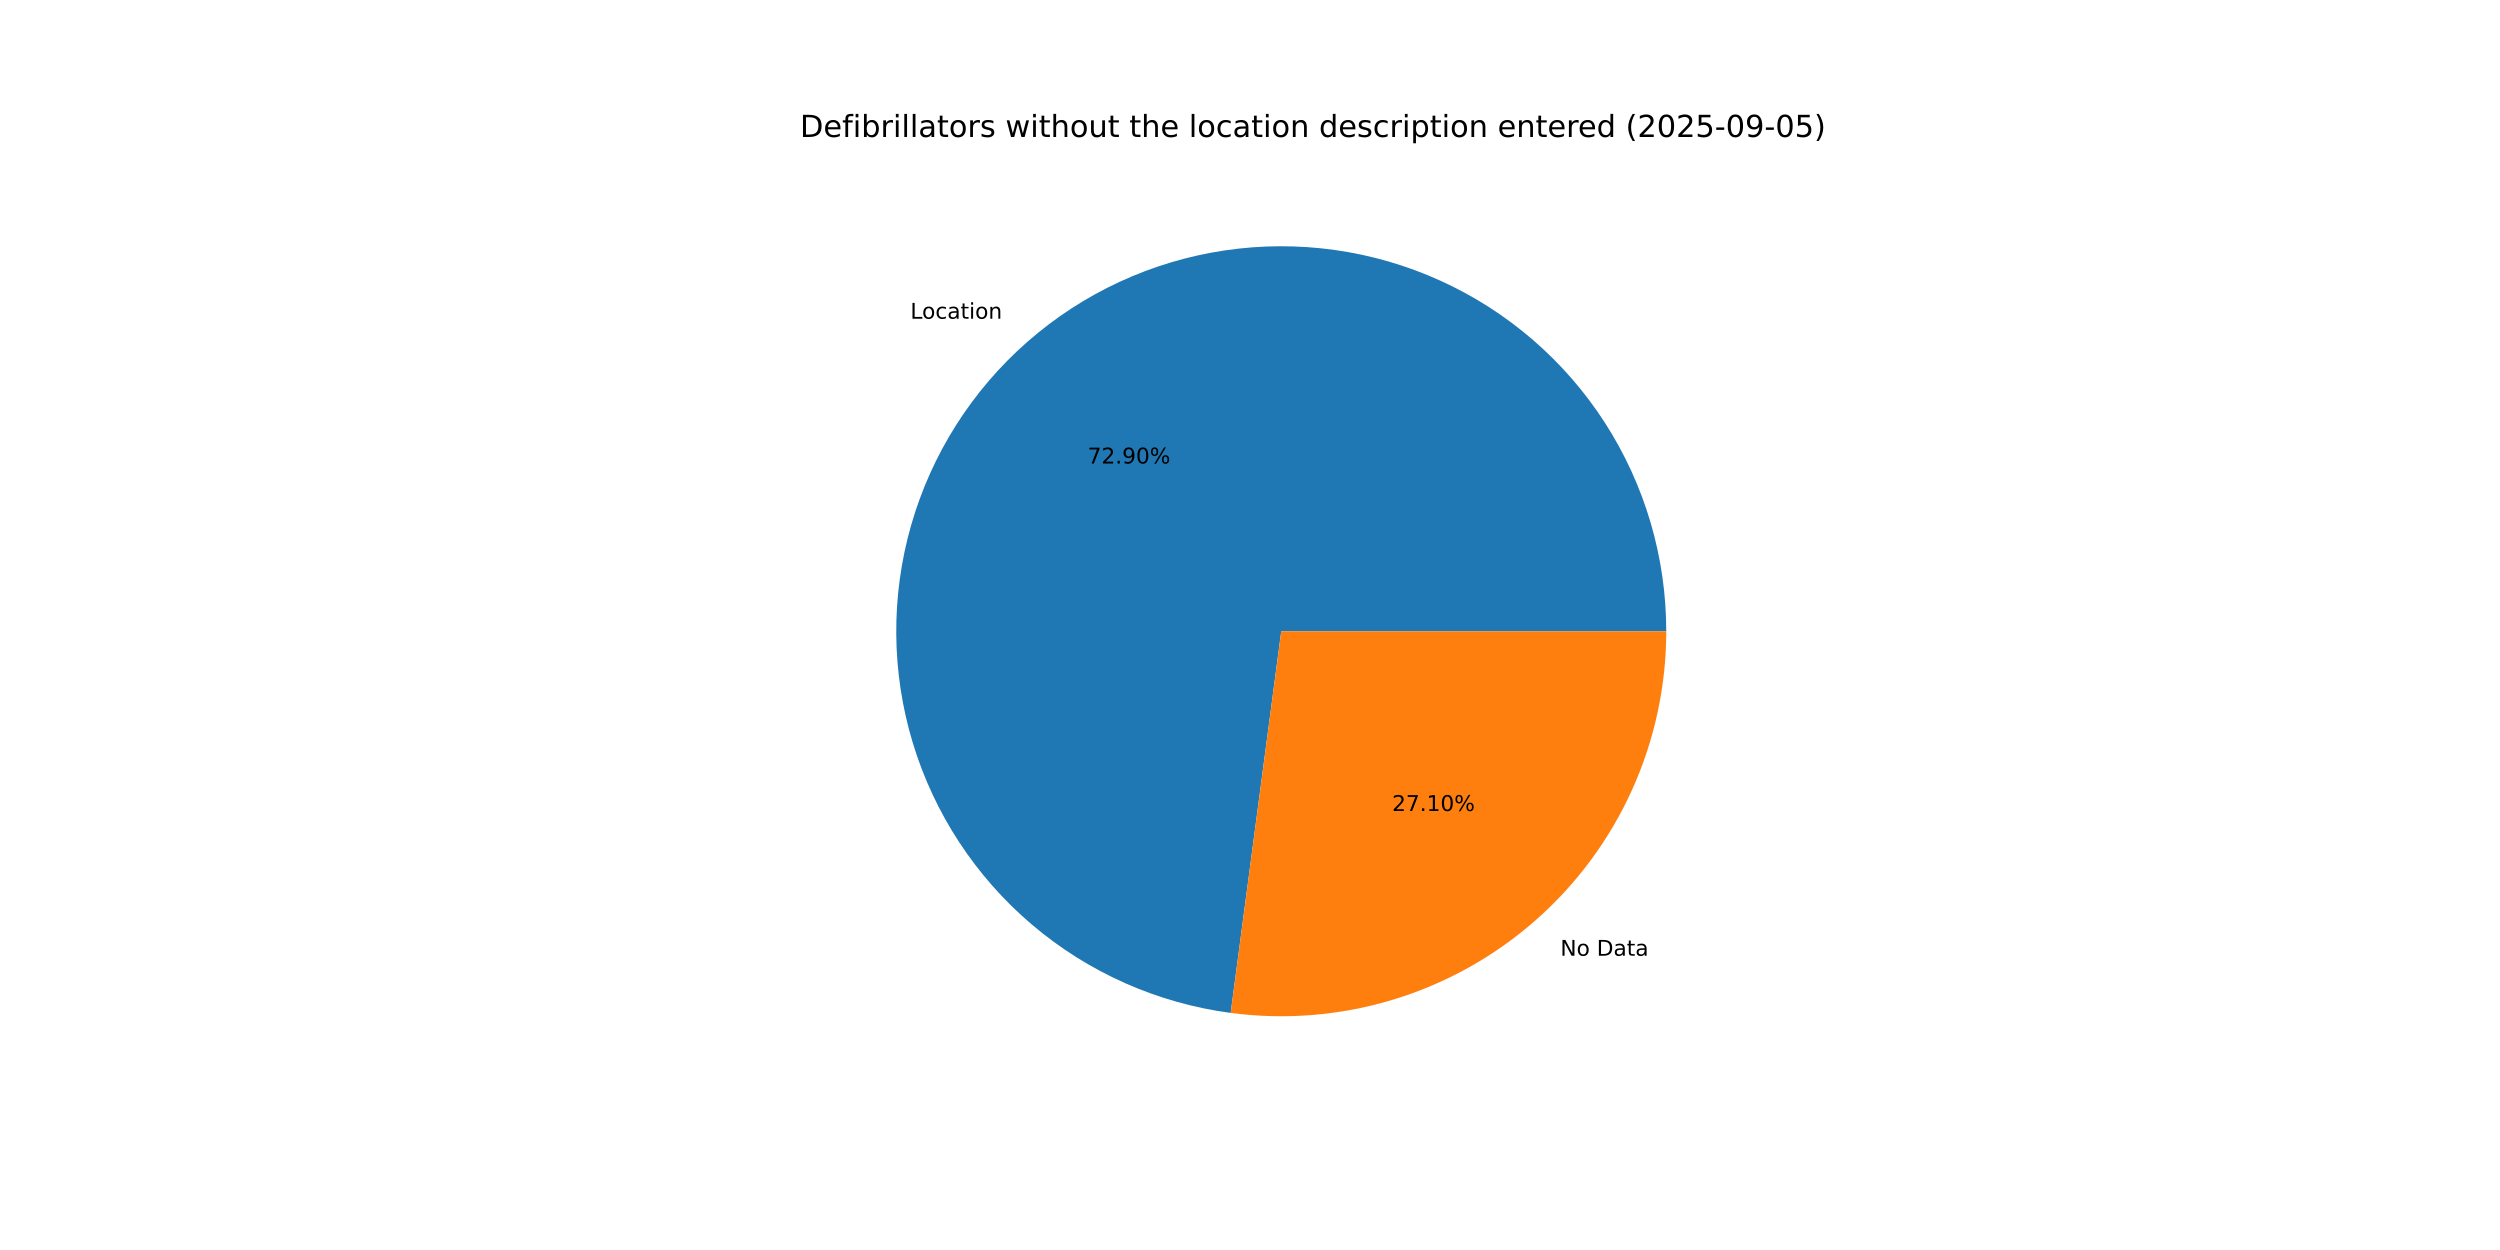
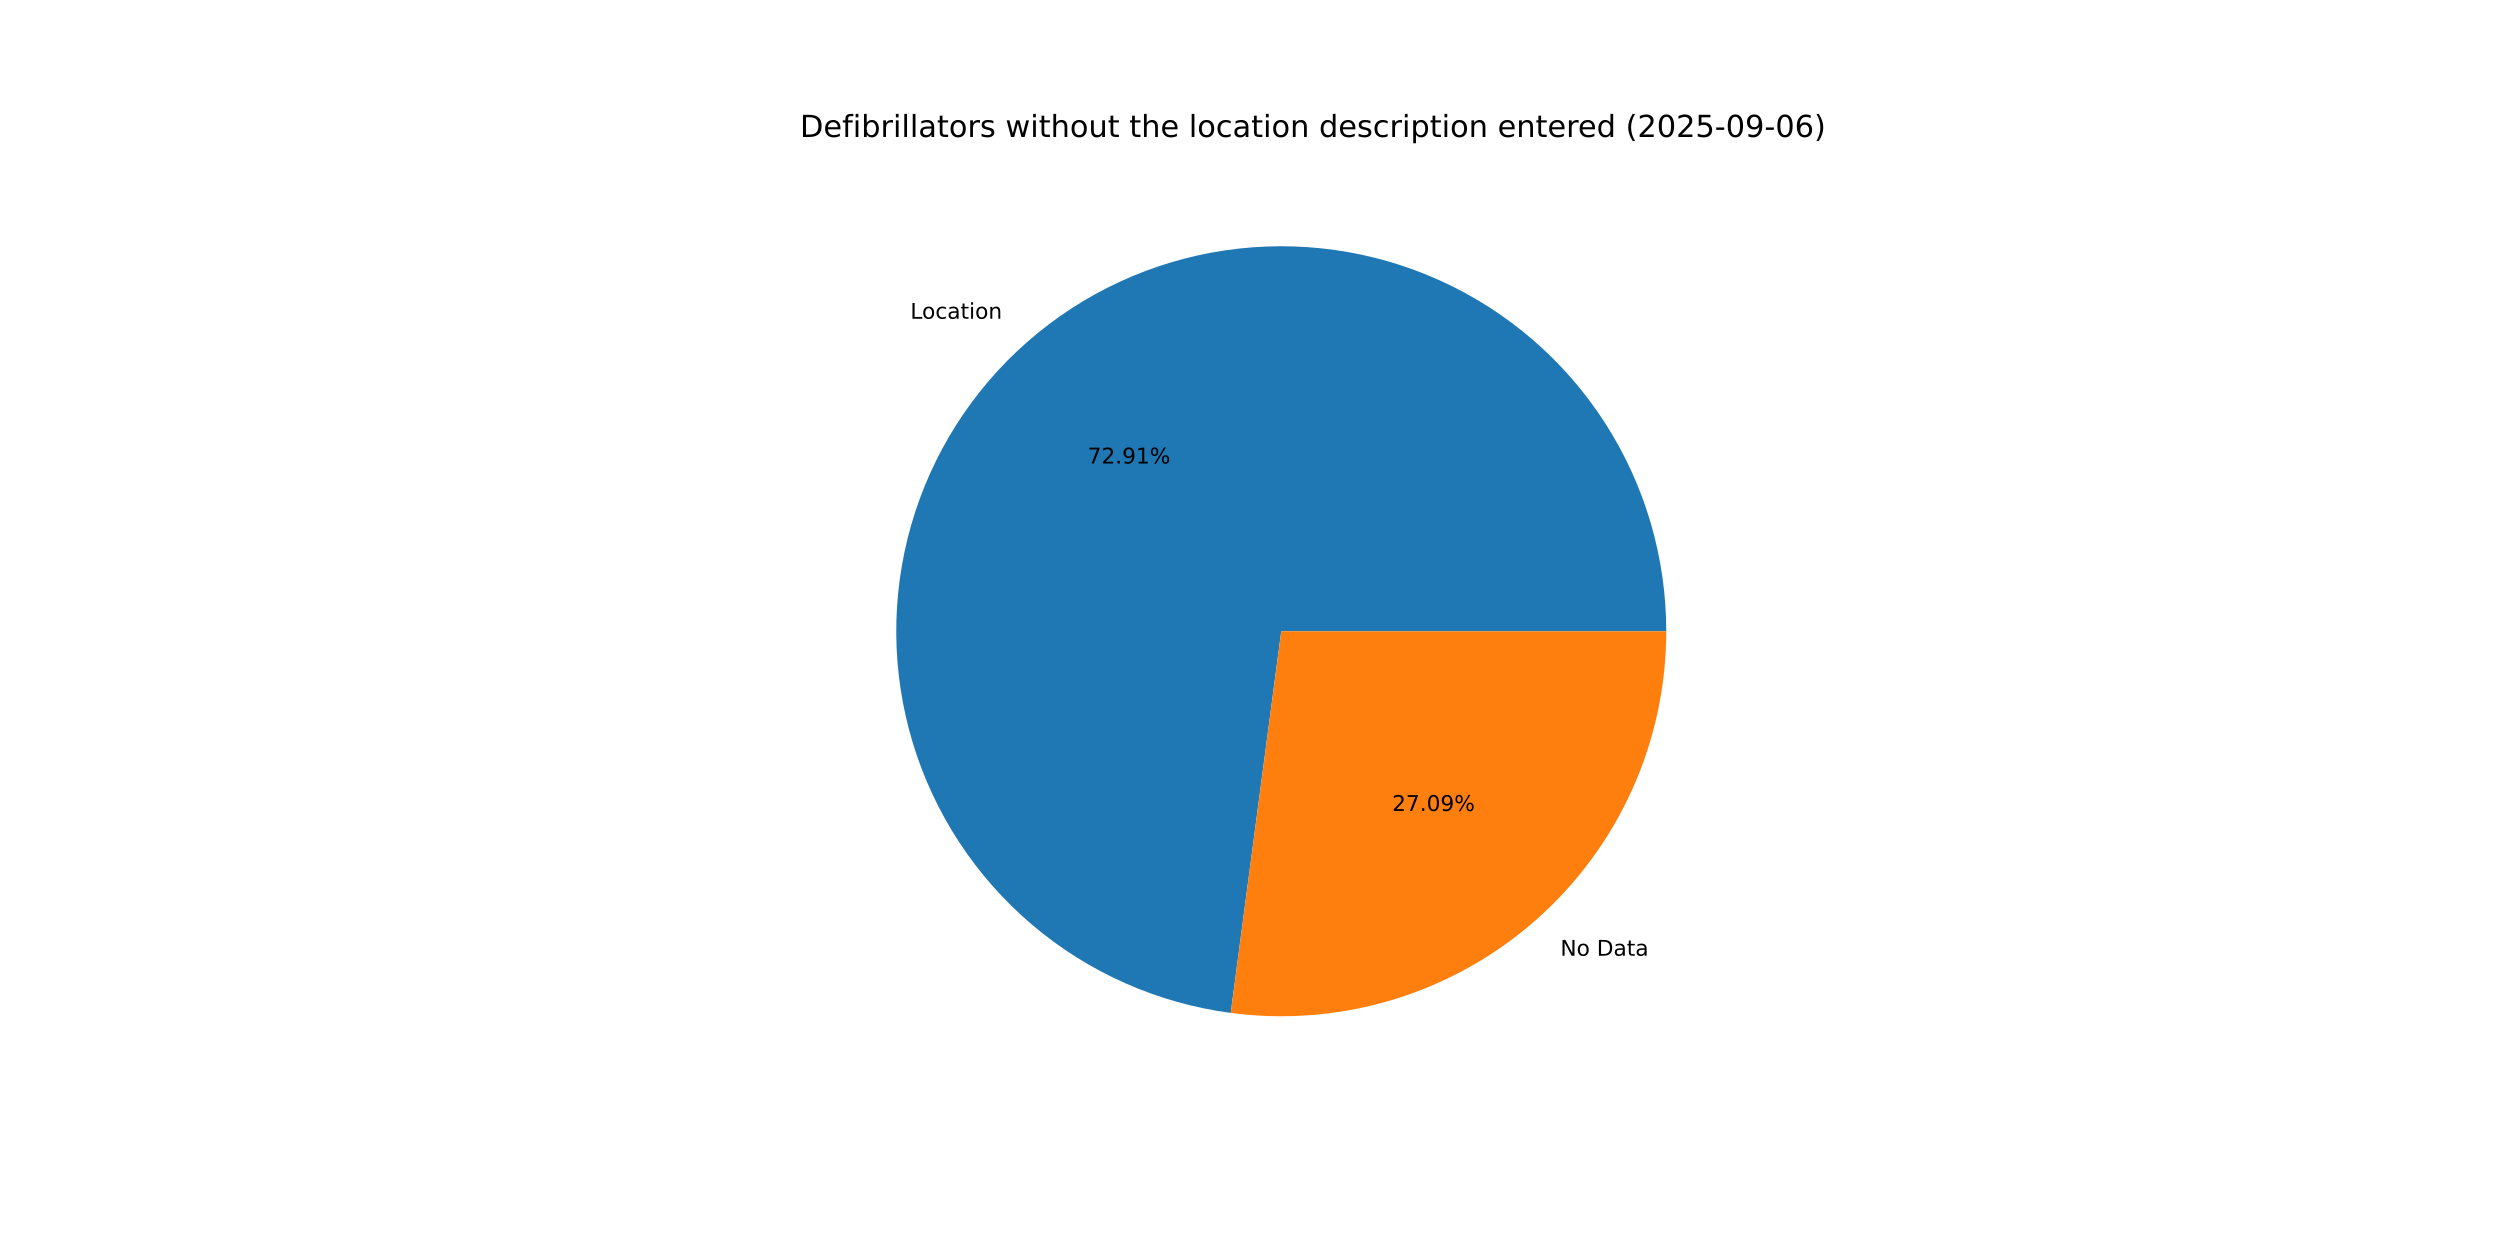
<svg xmlns="http://www.w3.org/2000/svg" xmlns:xlink="http://www.w3.org/1999/xlink" width="1152pt" height="576pt" viewBox="0 0 1152 576" version="1.1">
  <defs>
    <style type="text/css">*{stroke-linejoin: round; stroke-linecap: butt}</style>
  </defs>
  <g id="figure_1">
    <g id="patch_1">
      <path d="M 0 576  L 1152 576  L 1152 0  L 0 0  z " style="fill: #ffffff" />
    </g>
    <g id="axes_1">
      <g id="patch_2">
-         <path d="M 767.808 290.88  C 767.808 256.79 757.982 223.412 739.512 194.76  C 721.042 166.107 694.7 143.376 663.651 129.301  C 632.603 115.225 598.146 110.393 564.424 115.384  C 530.702 120.375 499.122 134.982 473.483 157.449  C 447.843 179.915 429.215 209.302 419.837 242.076  C 410.459 274.851 410.724 309.644 420.599 342.272  C 430.474 374.9 449.547 404.001 475.526 426.074  C 501.504 448.148 533.302 462.273 567.096 466.751  L 590.4 290.88  z " style="fill: #1f77b4" />
+         <path d="M 767.808 290.88  C 767.808 256.789 757.982 223.41 739.511 194.757  C 721.04 166.104 694.695 143.373 663.646 129.298  C 632.596 115.223 598.138 110.392 564.415 115.385  C 530.691 120.379 499.112 134.988 473.473 157.457  C 447.834 179.926 429.208 209.315 419.832 242.092  C 410.457 274.868 410.725 309.662 420.604 342.29  C 430.483 374.918 449.561 404.018 475.543 426.089  C 501.524 448.16 533.325 462.281 567.122 466.754  L 590.4 290.88  z " style="fill: #1f77b4" />
      </g>
      <g id="patch_3">
-         <path d="M 567.096 466.751  C 592.142 470.07 617.611 468 641.792 460.681  C 665.974 453.362 688.315 440.962 707.317 424.311  C 726.319 407.661 741.547 387.142 751.979 364.131  C 762.411 341.121 767.808 316.145 767.808 290.88  L 590.4 290.88  z " style="fill: #ff7f0e" />
+         <path d="M 567.122 466.754  C 592.166 470.069 617.632 467.996 641.81 460.676  C 665.989 453.355 688.328 440.953 707.327 424.303  C 726.326 407.653 741.552 387.135 751.982 364.126  C 762.412 341.116 767.808 316.143 767.808 290.88  L 590.4 290.88  z " style="fill: #ff7f0e" />
      </g>
      <g id="matplotlib.axis_1" />
      <g id="matplotlib.axis_2" />
      <g id="text_1">
-         <g transform="translate(419.494 146.8649) scale(0.1 -0.1)">
+         <g transform="translate(419.4835 146.8741) scale(0.1 -0.1)">
          <defs>
            <path id="DejaVuSans-4c" d="M 628 4666  L 1259 4666  L 1259 531  L 3531 531  L 3531 0  L 628 0  L 628 4666  z " transform="scale(0.015625)" />
            <path id="DejaVuSans-6f" d="M 1959 3097  Q 1497 3097 1228 2736  Q 959 2375 959 1747  Q 959 1119 1226 758  Q 1494 397 1959 397  Q 2419 397 2687 759  Q 2956 1122 2956 1747  Q 2956 2369 2687 2733  Q 2419 3097 1959 3097  z M 1959 3584  Q 2709 3584 3137 3096  Q 3566 2609 3566 1747  Q 3566 888 3137 398  Q 2709 -91 1959 -91  Q 1206 -91 779 398  Q 353 888 353 1747  Q 353 2609 779 3096  Q 1206 3584 1959 3584  z " transform="scale(0.015625)" />
            <path id="DejaVuSans-63" d="M 3122 3366  L 3122 2828  Q 2878 2963 2633 3030  Q 2388 3097 2138 3097  Q 1578 3097 1268 2742  Q 959 2388 959 1747  Q 959 1106 1268 751  Q 1578 397 2138 397  Q 2388 397 2633 464  Q 2878 531 3122 666  L 3122 134  Q 2881 22 2623 -34  Q 2366 -91 2075 -91  Q 1284 -91 818 406  Q 353 903 353 1747  Q 353 2603 823 3093  Q 1294 3584 2113 3584  Q 2378 3584 2631 3529  Q 2884 3475 3122 3366  z " transform="scale(0.015625)" />
            <path id="DejaVuSans-61" d="M 2194 1759  Q 1497 1759 1228 1600  Q 959 1441 959 1056  Q 959 750 1161 570  Q 1363 391 1709 391  Q 2188 391 2477 730  Q 2766 1069 2766 1631  L 2766 1759  L 2194 1759  z M 3341 1997  L 3341 0  L 2766 0  L 2766 531  Q 2569 213 2275 61  Q 1981 -91 1556 -91  Q 1019 -91 701 211  Q 384 513 384 1019  Q 384 1609 779 1909  Q 1175 2209 1959 2209  L 2766 2209  L 2766 2266  Q 2766 2663 2505 2880  Q 2244 3097 1772 3097  Q 1472 3097 1187 3025  Q 903 2953 641 2809  L 641 3341  Q 956 3463 1253 3523  Q 1550 3584 1831 3584  Q 2591 3584 2966 3190  Q 3341 2797 3341 1997  z " transform="scale(0.015625)" />
            <path id="DejaVuSans-74" d="M 1172 4494  L 1172 3500  L 2356 3500  L 2356 3053  L 1172 3053  L 1172 1153  Q 1172 725 1289 603  Q 1406 481 1766 481  L 2356 481  L 2356 0  L 1766 0  Q 1100 0 847 248  Q 594 497 594 1153  L 594 3053  L 172 3053  L 172 3500  L 594 3500  L 594 4494  L 1172 4494  z " transform="scale(0.015625)" />
            <path id="DejaVuSans-69" d="M 603 3500  L 1178 3500  L 1178 0  L 603 0  L 603 3500  z M 603 4863  L 1178 4863  L 1178 4134  L 603 4134  L 603 4863  z " transform="scale(0.015625)" />
            <path id="DejaVuSans-6e" d="M 3513 2113  L 3513 0  L 2938 0  L 2938 2094  Q 2938 2591 2744 2837  Q 2550 3084 2163 3084  Q 1697 3084 1428 2787  Q 1159 2491 1159 1978  L 1159 0  L 581 0  L 581 3500  L 1159 3500  L 1159 2956  Q 1366 3272 1645 3428  Q 1925 3584 2291 3584  Q 2894 3584 3203 3211  Q 3513 2838 3513 2113  z " transform="scale(0.015625)" />
          </defs>
          <use xlink:href="#DejaVuSans-4c" />
          <use xlink:href="#DejaVuSans-6f" x="53.963" />
          <use xlink:href="#DejaVuSans-63" x="115.145" />
          <use xlink:href="#DejaVuSans-61" x="170.125" />
          <use xlink:href="#DejaVuSans-74" x="231.404" />
          <use xlink:href="#DejaVuSans-69" x="270.613" />
          <use xlink:href="#DejaVuSans-6f" x="298.396" />
          <use xlink:href="#DejaVuSans-6e" x="359.578" />
        </g>
      </g>
      <g id="text_2">
-         <g transform="translate(501.1847 213.5806) scale(0.1 -0.1)">
+         <g transform="translate(501.179 213.5856) scale(0.1 -0.1)">
          <defs>
            <path id="DejaVuSans-37" d="M 525 4666  L 3525 4666  L 3525 4397  L 1831 0  L 1172 0  L 2766 4134  L 525 4134  L 525 4666  z " transform="scale(0.015625)" />
            <path id="DejaVuSans-32" d="M 1228 531  L 3431 531  L 3431 0  L 469 0  L 469 531  Q 828 903 1448 1529  Q 2069 2156 2228 2338  Q 2531 2678 2651 2914  Q 2772 3150 2772 3378  Q 2772 3750 2511 3984  Q 2250 4219 1831 4219  Q 1534 4219 1204 4116  Q 875 4013 500 3803  L 500 4441  Q 881 4594 1212 4672  Q 1544 4750 1819 4750  Q 2544 4750 2975 4387  Q 3406 4025 3406 3419  Q 3406 3131 3298 2873  Q 3191 2616 2906 2266  Q 2828 2175 2409 1742  Q 1991 1309 1228 531  z " transform="scale(0.015625)" />
            <path id="DejaVuSans-2e" d="M 684 794  L 1344 794  L 1344 0  L 684 0  L 684 794  z " transform="scale(0.015625)" />
            <path id="DejaVuSans-39" d="M 703 97  L 703 672  Q 941 559 1184 500  Q 1428 441 1663 441  Q 2288 441 2617 861  Q 2947 1281 2994 2138  Q 2813 1869 2534 1725  Q 2256 1581 1919 1581  Q 1219 1581 811 2004  Q 403 2428 403 3163  Q 403 3881 828 4315  Q 1253 4750 1959 4750  Q 2769 4750 3195 4129  Q 3622 3509 3622 2328  Q 3622 1225 3098 567  Q 2575 -91 1691 -91  Q 1453 -91 1209 -44  Q 966 3 703 97  z M 1959 2075  Q 2384 2075 2632 2365  Q 2881 2656 2881 3163  Q 2881 3666 2632 3958  Q 2384 4250 1959 4250  Q 1534 4250 1286 3958  Q 1038 3666 1038 3163  Q 1038 2656 1286 2365  Q 1534 2075 1959 2075  z " transform="scale(0.015625)" />
-             <path id="DejaVuSans-30" d="M 2034 4250  Q 1547 4250 1301 3770  Q 1056 3291 1056 2328  Q 1056 1369 1301 889  Q 1547 409 2034 409  Q 2525 409 2770 889  Q 3016 1369 3016 2328  Q 3016 3291 2770 3770  Q 2525 4250 2034 4250  z M 2034 4750  Q 2819 4750 3233 4129  Q 3647 3509 3647 2328  Q 3647 1150 3233 529  Q 2819 -91 2034 -91  Q 1250 -91 836 529  Q 422 1150 422 2328  Q 422 3509 836 4129  Q 1250 4750 2034 4750  z " transform="scale(0.015625)" />
+             <path id="DejaVuSans-31" d="M 794 531  L 1825 531  L 1825 4091  L 703 3866  L 703 4441  L 1819 4666  L 2450 4666  L 2450 531  L 3481 531  L 3481 0  L 794 0  L 794 531  z " transform="scale(0.015625)" />
            <path id="DejaVuSans-25" d="M 4653 2053  Q 4381 2053 4226 1822  Q 4072 1591 4072 1178  Q 4072 772 4226 539  Q 4381 306 4653 306  Q 4919 306 5073 539  Q 5228 772 5228 1178  Q 5228 1588 5073 1820  Q 4919 2053 4653 2053  z M 4653 2450  Q 5147 2450 5437 2106  Q 5728 1763 5728 1178  Q 5728 594 5436 251  Q 5144 -91 4653 -91  Q 4153 -91 3862 251  Q 3572 594 3572 1178  Q 3572 1766 3864 2108  Q 4156 2450 4653 2450  z M 1428 4353  Q 1159 4353 1004 4120  Q 850 3888 850 3481  Q 850 3069 1003 2837  Q 1156 2606 1428 2606  Q 1700 2606 1854 2837  Q 2009 3069 2009 3481  Q 2009 3884 1853 4118  Q 1697 4353 1428 4353  z M 4250 4750  L 4750 4750  L 1831 -91  L 1331 -91  L 4250 4750  z M 1428 4750  Q 1922 4750 2215 4408  Q 2509 4066 2509 3481  Q 2509 2891 2217 2550  Q 1925 2209 1428 2209  Q 931 2209 642 2551  Q 353 2894 353 3481  Q 353 4063 643 4406  Q 934 4750 1428 4750  z " transform="scale(0.015625)" />
          </defs>
          <use xlink:href="#DejaVuSans-37" />
          <use xlink:href="#DejaVuSans-32" x="63.623" />
          <use xlink:href="#DejaVuSans-2e" x="127.246" />
          <use xlink:href="#DejaVuSans-39" x="159.033" />
-           <use xlink:href="#DejaVuSans-30" x="222.656" />
+           <use xlink:href="#DejaVuSans-31" x="222.656" />
          <use xlink:href="#DejaVuSans-25" x="286.279" />
        </g>
      </g>
      <g id="text_3">
-         <g transform="translate(719.0091 440.4139) scale(0.1 -0.1)">
+         <g transform="translate(719.0196 440.4047) scale(0.1 -0.1)">
          <defs>
            <path id="DejaVuSans-4e" d="M 628 4666  L 1478 4666  L 3547 763  L 3547 4666  L 4159 4666  L 4159 0  L 3309 0  L 1241 3903  L 1241 0  L 628 0  L 628 4666  z " transform="scale(0.015625)" />
            <path id="DejaVuSans-20" transform="scale(0.015625)" />
            <path id="DejaVuSans-44" d="M 1259 4147  L 1259 519  L 2022 519  Q 2988 519 3436 956  Q 3884 1394 3884 2338  Q 3884 3275 3436 3711  Q 2988 4147 2022 4147  L 1259 4147  z M 628 4666  L 1925 4666  Q 3281 4666 3915 4102  Q 4550 3538 4550 2338  Q 4550 1131 3912 565  Q 3275 0 1925 0  L 628 0  L 628 4666  z " transform="scale(0.015625)" />
          </defs>
          <use xlink:href="#DejaVuSans-4e" />
          <use xlink:href="#DejaVuSans-6f" x="74.805" />
          <use xlink:href="#DejaVuSans-20" x="135.986" />
          <use xlink:href="#DejaVuSans-44" x="167.773" />
          <use xlink:href="#DejaVuSans-61" x="244.775" />
          <use xlink:href="#DejaVuSans-74" x="306.055" />
          <use xlink:href="#DejaVuSans-61" x="345.264" />
        </g>
      </g>
      <g id="text_4">
-         <g transform="translate(641.4856 373.6982) scale(0.1 -0.1)">
+         <g transform="translate(641.4913 373.6932) scale(0.1 -0.1)">
          <defs>
-             <path id="DejaVuSans-31" d="M 794 531  L 1825 531  L 1825 4091  L 703 3866  L 703 4441  L 1819 4666  L 2450 4666  L 2450 531  L 3481 531  L 3481 0  L 794 0  L 794 531  z " transform="scale(0.015625)" />
+             <path id="DejaVuSans-30" d="M 2034 4250  Q 1547 4250 1301 3770  Q 1056 3291 1056 2328  Q 1056 1369 1301 889  Q 1547 409 2034 409  Q 2525 409 2770 889  Q 3016 1369 3016 2328  Q 3016 3291 2770 3770  Q 2525 4250 2034 4250  z M 2034 4750  Q 2819 4750 3233 4129  Q 3647 3509 3647 2328  Q 3647 1150 3233 529  Q 2819 -91 2034 -91  Q 1250 -91 836 529  Q 422 1150 422 2328  Q 422 3509 836 4129  Q 1250 4750 2034 4750  z " transform="scale(0.015625)" />
          </defs>
          <use xlink:href="#DejaVuSans-32" />
          <use xlink:href="#DejaVuSans-37" x="63.623" />
          <use xlink:href="#DejaVuSans-2e" x="127.246" />
-           <use xlink:href="#DejaVuSans-31" x="159.033" />
-           <use xlink:href="#DejaVuSans-30" x="222.656" />
+           <use xlink:href="#DejaVuSans-30" x="159.033" />
+           <use xlink:href="#DejaVuSans-39" x="222.656" />
          <use xlink:href="#DejaVuSans-25" x="286.279" />
        </g>
      </g>
      <g id="text_5">
        <g transform="translate(368.64 63.12) scale(0.14 -0.14)">
          <defs>
            <path id="DejaVuSans-65" d="M 3597 1894  L 3597 1613  L 953 1613  Q 991 1019 1311 708  Q 1631 397 2203 397  Q 2534 397 2845 478  Q 3156 559 3463 722  L 3463 178  Q 3153 47 2828 -22  Q 2503 -91 2169 -91  Q 1331 -91 842 396  Q 353 884 353 1716  Q 353 2575 817 3079  Q 1281 3584 2069 3584  Q 2775 3584 3186 3129  Q 3597 2675 3597 1894  z M 3022 2063  Q 3016 2534 2758 2815  Q 2500 3097 2075 3097  Q 1594 3097 1305 2825  Q 1016 2553 972 2059  L 3022 2063  z " transform="scale(0.015625)" />
            <path id="DejaVuSans-66" d="M 2375 4863  L 2375 4384  L 1825 4384  Q 1516 4384 1395 4259  Q 1275 4134 1275 3809  L 1275 3500  L 2222 3500  L 2222 3053  L 1275 3053  L 1275 0  L 697 0  L 697 3053  L 147 3053  L 147 3500  L 697 3500  L 697 3744  Q 697 4328 969 4595  Q 1241 4863 1831 4863  L 2375 4863  z " transform="scale(0.015625)" />
            <path id="DejaVuSans-62" d="M 3116 1747  Q 3116 2381 2855 2742  Q 2594 3103 2138 3103  Q 1681 3103 1420 2742  Q 1159 2381 1159 1747  Q 1159 1113 1420 752  Q 1681 391 2138 391  Q 2594 391 2855 752  Q 3116 1113 3116 1747  z M 1159 2969  Q 1341 3281 1617 3432  Q 1894 3584 2278 3584  Q 2916 3584 3314 3078  Q 3713 2572 3713 1747  Q 3713 922 3314 415  Q 2916 -91 2278 -91  Q 1894 -91 1617 61  Q 1341 213 1159 525  L 1159 0  L 581 0  L 581 4863  L 1159 4863  L 1159 2969  z " transform="scale(0.015625)" />
            <path id="DejaVuSans-72" d="M 2631 2963  Q 2534 3019 2420 3045  Q 2306 3072 2169 3072  Q 1681 3072 1420 2755  Q 1159 2438 1159 1844  L 1159 0  L 581 0  L 581 3500  L 1159 3500  L 1159 2956  Q 1341 3275 1631 3429  Q 1922 3584 2338 3584  Q 2397 3584 2469 3576  Q 2541 3569 2628 3553  L 2631 2963  z " transform="scale(0.015625)" />
            <path id="DejaVuSans-6c" d="M 603 4863  L 1178 4863  L 1178 0  L 603 0  L 603 4863  z " transform="scale(0.015625)" />
            <path id="DejaVuSans-73" d="M 2834 3397  L 2834 2853  Q 2591 2978 2328 3040  Q 2066 3103 1784 3103  Q 1356 3103 1142 2972  Q 928 2841 928 2578  Q 928 2378 1081 2264  Q 1234 2150 1697 2047  L 1894 2003  Q 2506 1872 2764 1633  Q 3022 1394 3022 966  Q 3022 478 2636 193  Q 2250 -91 1575 -91  Q 1294 -91 989 -36  Q 684 19 347 128  L 347 722  Q 666 556 975 473  Q 1284 391 1588 391  Q 1994 391 2212 530  Q 2431 669 2431 922  Q 2431 1156 2273 1281  Q 2116 1406 1581 1522  L 1381 1569  Q 847 1681 609 1914  Q 372 2147 372 2553  Q 372 3047 722 3315  Q 1072 3584 1716 3584  Q 2034 3584 2315 3537  Q 2597 3491 2834 3397  z " transform="scale(0.015625)" />
            <path id="DejaVuSans-77" d="M 269 3500  L 844 3500  L 1563 769  L 2278 3500  L 2956 3500  L 3675 769  L 4391 3500  L 4966 3500  L 4050 0  L 3372 0  L 2619 2869  L 1863 0  L 1184 0  L 269 3500  z " transform="scale(0.015625)" />
            <path id="DejaVuSans-68" d="M 3513 2113  L 3513 0  L 2938 0  L 2938 2094  Q 2938 2591 2744 2837  Q 2550 3084 2163 3084  Q 1697 3084 1428 2787  Q 1159 2491 1159 1978  L 1159 0  L 581 0  L 581 4863  L 1159 4863  L 1159 2956  Q 1366 3272 1645 3428  Q 1925 3584 2291 3584  Q 2894 3584 3203 3211  Q 3513 2838 3513 2113  z " transform="scale(0.015625)" />
            <path id="DejaVuSans-75" d="M 544 1381  L 544 3500  L 1119 3500  L 1119 1403  Q 1119 906 1312 657  Q 1506 409 1894 409  Q 2359 409 2629 706  Q 2900 1003 2900 1516  L 2900 3500  L 3475 3500  L 3475 0  L 2900 0  L 2900 538  Q 2691 219 2414 64  Q 2138 -91 1772 -91  Q 1169 -91 856 284  Q 544 659 544 1381  z M 1991 3584  L 1991 3584  z " transform="scale(0.015625)" />
            <path id="DejaVuSans-64" d="M 2906 2969  L 2906 4863  L 3481 4863  L 3481 0  L 2906 0  L 2906 525  Q 2725 213 2448 61  Q 2172 -91 1784 -91  Q 1150 -91 751 415  Q 353 922 353 1747  Q 353 2572 751 3078  Q 1150 3584 1784 3584  Q 2172 3584 2448 3432  Q 2725 3281 2906 2969  z M 947 1747  Q 947 1113 1208 752  Q 1469 391 1925 391  Q 2381 391 2643 752  Q 2906 1113 2906 1747  Q 2906 2381 2643 2742  Q 2381 3103 1925 3103  Q 1469 3103 1208 2742  Q 947 2381 947 1747  z " transform="scale(0.015625)" />
            <path id="DejaVuSans-70" d="M 1159 525  L 1159 -1331  L 581 -1331  L 581 3500  L 1159 3500  L 1159 2969  Q 1341 3281 1617 3432  Q 1894 3584 2278 3584  Q 2916 3584 3314 3078  Q 3713 2572 3713 1747  Q 3713 922 3314 415  Q 2916 -91 2278 -91  Q 1894 -91 1617 61  Q 1341 213 1159 525  z M 3116 1747  Q 3116 2381 2855 2742  Q 2594 3103 2138 3103  Q 1681 3103 1420 2742  Q 1159 2381 1159 1747  Q 1159 1113 1420 752  Q 1681 391 2138 391  Q 2594 391 2855 752  Q 3116 1113 3116 1747  z " transform="scale(0.015625)" />
            <path id="DejaVuSans-28" d="M 1984 4856  Q 1566 4138 1362 3434  Q 1159 2731 1159 2009  Q 1159 1288 1364 580  Q 1569 -128 1984 -844  L 1484 -844  Q 1016 -109 783 600  Q 550 1309 550 2009  Q 550 2706 781 3412  Q 1013 4119 1484 4856  L 1984 4856  z " transform="scale(0.015625)" />
            <path id="DejaVuSans-35" d="M 691 4666  L 3169 4666  L 3169 4134  L 1269 4134  L 1269 2991  Q 1406 3038 1543 3061  Q 1681 3084 1819 3084  Q 2600 3084 3056 2656  Q 3513 2228 3513 1497  Q 3513 744 3044 326  Q 2575 -91 1722 -91  Q 1428 -91 1123 -41  Q 819 9 494 109  L 494 744  Q 775 591 1075 516  Q 1375 441 1709 441  Q 2250 441 2565 725  Q 2881 1009 2881 1497  Q 2881 1984 2565 2268  Q 2250 2553 1709 2553  Q 1456 2553 1204 2497  Q 953 2441 691 2322  L 691 4666  z " transform="scale(0.015625)" />
            <path id="DejaVuSans-2d" d="M 313 2009  L 1997 2009  L 1997 1497  L 313 1497  L 313 2009  z " transform="scale(0.015625)" />
+             <path id="DejaVuSans-36" d="M 2113 2584  Q 1688 2584 1439 2293  Q 1191 2003 1191 1497  Q 1191 994 1439 701  Q 1688 409 2113 409  Q 2538 409 2786 701  Q 3034 994 3034 1497  Q 3034 2003 2786 2293  Q 2538 2584 2113 2584  z M 3366 4563  L 3366 3988  Q 3128 4100 2886 4159  Q 2644 4219 2406 4219  Q 1781 4219 1451 3797  Q 1122 3375 1075 2522  Q 1259 2794 1537 2939  Q 1816 3084 2150 3084  Q 2853 3084 3261 2657  Q 3669 2231 3669 1497  Q 3669 778 3244 343  Q 2819 -91 2113 -91  Q 1303 -91 875 529  Q 447 1150 447 2328  Q 447 3434 972 4092  Q 1497 4750 2381 4750  Q 2619 4750 2861 4703  Q 3103 4656 3366 4563  z " transform="scale(0.015625)" />
            <path id="DejaVuSans-29" d="M 513 4856  L 1013 4856  Q 1481 4119 1714 3412  Q 1947 2706 1947 2009  Q 1947 1309 1714 600  Q 1481 -109 1013 -844  L 513 -844  Q 928 -128 1133 580  Q 1338 1288 1338 2009  Q 1338 2731 1133 3434  Q 928 4138 513 4856  z " transform="scale(0.015625)" />
          </defs>
          <use xlink:href="#DejaVuSans-44" />
          <use xlink:href="#DejaVuSans-65" x="77.002" />
          <use xlink:href="#DejaVuSans-66" x="138.525" />
          <use xlink:href="#DejaVuSans-69" x="173.73" />
          <use xlink:href="#DejaVuSans-62" x="201.514" />
          <use xlink:href="#DejaVuSans-72" x="264.99" />
          <use xlink:href="#DejaVuSans-69" x="306.104" />
          <use xlink:href="#DejaVuSans-6c" x="333.887" />
          <use xlink:href="#DejaVuSans-6c" x="361.67" />
          <use xlink:href="#DejaVuSans-61" x="389.453" />
          <use xlink:href="#DejaVuSans-74" x="450.732" />
          <use xlink:href="#DejaVuSans-6f" x="489.941" />
          <use xlink:href="#DejaVuSans-72" x="551.123" />
          <use xlink:href="#DejaVuSans-73" x="592.236" />
          <use xlink:href="#DejaVuSans-20" x="644.336" />
          <use xlink:href="#DejaVuSans-77" x="676.123" />
          <use xlink:href="#DejaVuSans-69" x="757.91" />
          <use xlink:href="#DejaVuSans-74" x="785.693" />
          <use xlink:href="#DejaVuSans-68" x="824.902" />
          <use xlink:href="#DejaVuSans-6f" x="888.281" />
          <use xlink:href="#DejaVuSans-75" x="949.463" />
          <use xlink:href="#DejaVuSans-74" x="1012.842" />
          <use xlink:href="#DejaVuSans-20" x="1052.051" />
          <use xlink:href="#DejaVuSans-74" x="1083.838" />
          <use xlink:href="#DejaVuSans-68" x="1123.047" />
          <use xlink:href="#DejaVuSans-65" x="1186.426" />
          <use xlink:href="#DejaVuSans-20" x="1247.949" />
          <use xlink:href="#DejaVuSans-6c" x="1279.736" />
          <use xlink:href="#DejaVuSans-6f" x="1307.52" />
          <use xlink:href="#DejaVuSans-63" x="1368.701" />
          <use xlink:href="#DejaVuSans-61" x="1423.682" />
          <use xlink:href="#DejaVuSans-74" x="1484.961" />
          <use xlink:href="#DejaVuSans-69" x="1524.17" />
          <use xlink:href="#DejaVuSans-6f" x="1551.953" />
          <use xlink:href="#DejaVuSans-6e" x="1613.135" />
          <use xlink:href="#DejaVuSans-20" x="1676.514" />
          <use xlink:href="#DejaVuSans-64" x="1708.301" />
          <use xlink:href="#DejaVuSans-65" x="1771.777" />
          <use xlink:href="#DejaVuSans-73" x="1833.301" />
          <use xlink:href="#DejaVuSans-63" x="1885.4" />
          <use xlink:href="#DejaVuSans-72" x="1940.381" />
          <use xlink:href="#DejaVuSans-69" x="1981.494" />
          <use xlink:href="#DejaVuSans-70" x="2009.277" />
          <use xlink:href="#DejaVuSans-74" x="2072.754" />
          <use xlink:href="#DejaVuSans-69" x="2111.963" />
          <use xlink:href="#DejaVuSans-6f" x="2139.746" />
          <use xlink:href="#DejaVuSans-6e" x="2200.928" />
          <use xlink:href="#DejaVuSans-20" x="2264.307" />
          <use xlink:href="#DejaVuSans-65" x="2296.094" />
          <use xlink:href="#DejaVuSans-6e" x="2357.617" />
          <use xlink:href="#DejaVuSans-74" x="2420.996" />
          <use xlink:href="#DejaVuSans-65" x="2460.205" />
          <use xlink:href="#DejaVuSans-72" x="2521.729" />
          <use xlink:href="#DejaVuSans-65" x="2560.592" />
          <use xlink:href="#DejaVuSans-64" x="2622.115" />
          <use xlink:href="#DejaVuSans-20" x="2685.592" />
          <use xlink:href="#DejaVuSans-28" x="2717.379" />
          <use xlink:href="#DejaVuSans-32" x="2756.393" />
          <use xlink:href="#DejaVuSans-30" x="2820.016" />
          <use xlink:href="#DejaVuSans-32" x="2883.639" />
          <use xlink:href="#DejaVuSans-35" x="2947.262" />
          <use xlink:href="#DejaVuSans-2d" x="3010.885" />
          <use xlink:href="#DejaVuSans-30" x="3046.969" />
          <use xlink:href="#DejaVuSans-39" x="3110.592" />
          <use xlink:href="#DejaVuSans-2d" x="3174.215" />
          <use xlink:href="#DejaVuSans-30" x="3210.299" />
-           <use xlink:href="#DejaVuSans-35" x="3273.922" />
+           <use xlink:href="#DejaVuSans-36" x="3273.922" />
          <use xlink:href="#DejaVuSans-29" x="3337.545" />
        </g>
      </g>
    </g>
  </g>
</svg>
